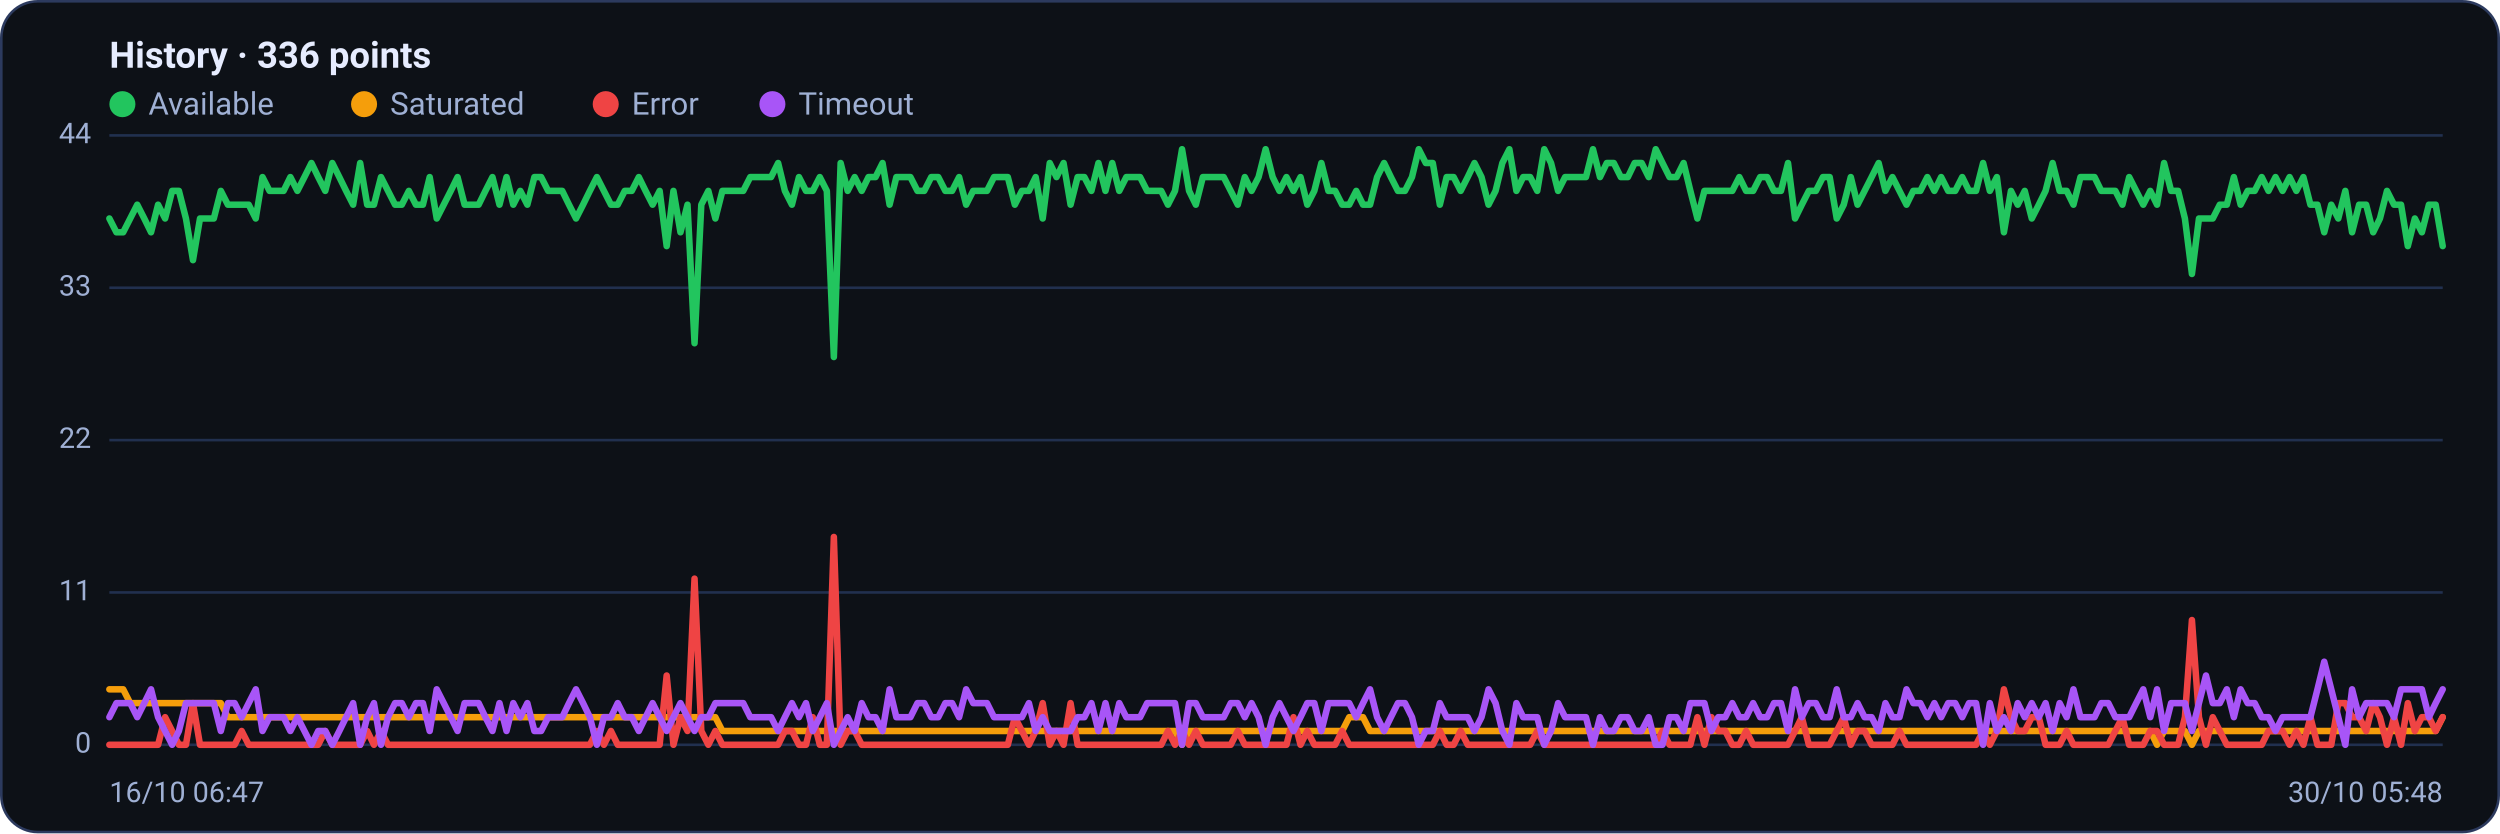
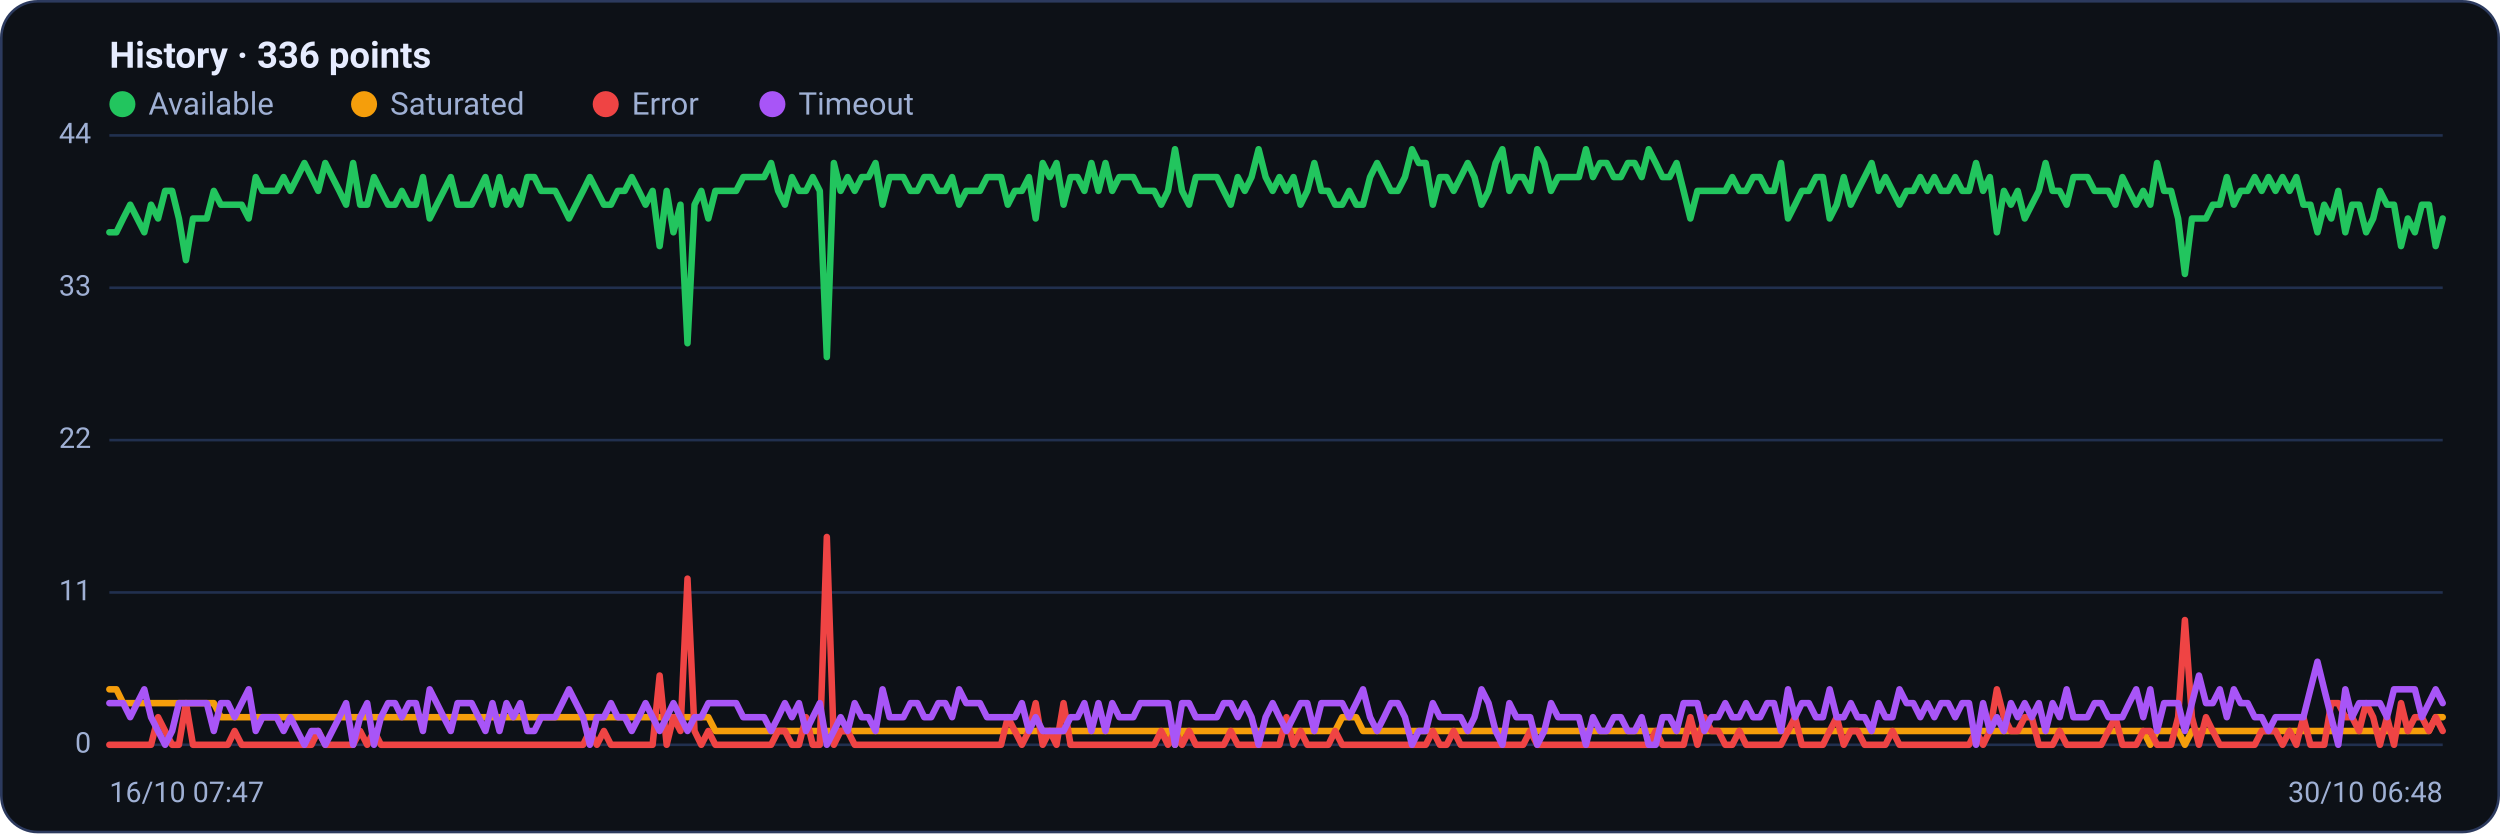
<svg xmlns="http://www.w3.org/2000/svg" viewBox="0 0 960 320" width="960" height="320" font-family="Segoe UI, system-ui, -apple-system, Roboto, Helvetica, Arial, sans-serif" role="img" aria-label="Availability history per region">
  <rect x="0.5" y="0.5" width="959" height="319" rx="14" fill="#0d1117" stroke="#2c3a5e" />
  <text x="42" y="26" font-size="14" font-weight="600" fill="#e6ecff">History · 336 points</text>
  <circle cx="47" cy="40" r="5" fill="#22c55e" />
  <text x="57" y="44" font-size="12" fill="#9fb0d4">Available</text>
  <circle cx="139.8" cy="40" r="5" fill="#f59e0b" />
  <text x="149.8" y="44" font-size="12" fill="#9fb0d4">Saturated</text>
  <circle cx="232.6" cy="40" r="5" fill="#ef4444" />
  <text x="242.6" y="44" font-size="12" fill="#9fb0d4">Error</text>
  <circle cx="296.6" cy="40" r="5" fill="#a855f7" />
  <text x="306.6" y="44" font-size="12" fill="#9fb0d4">Timeout</text>
  <line x1="42" y1="286.0" x2="938" y2="286.0" stroke="#21304f" stroke-width="1" />
  <text x="35" y="289.0" text-anchor="end" font-size="11" fill="#9fb0d4">0</text>
  <line x1="42" y1="227.5" x2="938" y2="227.5" stroke="#21304f" stroke-width="1" />
  <text x="35" y="230.5" text-anchor="end" font-size="11" fill="#9fb0d4">11</text>
  <line x1="42" y1="169.0" x2="938" y2="169.0" stroke="#21304f" stroke-width="1" />
  <text x="35" y="172.0" text-anchor="end" font-size="11" fill="#9fb0d4">22</text>
  <line x1="42" y1="110.5" x2="938" y2="110.5" stroke="#21304f" stroke-width="1" />
  <text x="35" y="113.5" text-anchor="end" font-size="11" fill="#9fb0d4">33</text>
  <line x1="42" y1="52.0" x2="938" y2="52.0" stroke="#21304f" stroke-width="1" />
  <text x="35" y="55.0" text-anchor="end" font-size="11" fill="#9fb0d4">44</text>
-   <polyline fill="none" stroke="#22c55e" stroke-width="2.5" stroke-linejoin="round" stroke-linecap="round" points="42.0,83.9 44.7,89.2 47.3,89.2 50.0,83.9 52.7,78.6 55.4,83.9 58.0,89.2 60.7,78.6 63.4,83.9 66.1,73.3 68.7,73.3 71.4,83.9 74.1,99.9 76.8,83.9 79.4,83.9 82.1,83.9 84.8,73.3 87.5,78.6 90.1,78.6 92.8,78.6 95.5,78.6 98.2,83.9 100.8,68.0 103.5,73.3 106.2,73.3 108.9,73.3 111.5,68.0 114.2,73.3 116.9,68.0 119.6,62.6 122.2,68.0 124.9,73.3 127.6,62.6 130.3,68.0 132.9,73.3 135.6,78.6 138.3,62.6 141.0,78.6 143.6,78.6 146.3,68.0 149.0,73.3 151.7,78.6 154.3,78.6 157.0,73.3 159.7,78.6 162.4,78.6 165.0,68.0 167.7,83.9 170.4,78.6 173.1,73.3 175.7,68.0 178.4,78.6 181.1,78.6 183.8,78.6 186.4,73.3 189.1,68.0 191.8,78.6 194.5,68.0 197.1,78.6 199.8,73.3 202.5,78.6 205.2,68.0 207.8,68.0 210.5,73.3 213.2,73.3 215.9,73.3 218.5,78.6 221.2,83.9 223.9,78.6 226.5,73.3 229.2,68.0 231.9,73.3 234.6,78.6 237.2,78.6 239.9,73.3 242.6,73.3 245.3,68.0 247.9,73.3 250.6,78.6 253.3,73.3 256.0,94.5 258.6,73.3 261.3,89.2 264.0,78.6 266.7,131.8 269.3,78.6 272.0,73.3 274.7,83.9 277.4,73.3 280.0,73.3 282.7,73.3 285.4,73.3 288.1,68.0 290.7,68.0 293.4,68.0 296.1,68.0 298.8,62.6 301.4,73.3 304.1,78.6 306.8,68.0 309.5,73.3 312.1,73.3 314.8,68.0 317.5,73.3 320.2,137.1 322.8,62.6 325.5,73.3 328.2,68.0 330.9,73.3 333.5,68.0 336.2,68.0 338.9,62.6 341.6,78.6 344.2,68.0 346.9,68.0 349.6,68.0 352.3,73.3 354.9,73.3 357.6,68.0 360.3,68.0 363.0,73.3 365.6,73.3 368.3,68.0 371.0,78.6 373.7,73.3 376.3,73.3 379.0,73.3 381.7,68.0 384.4,68.0 387.0,68.0 389.7,78.6 392.4,73.3 395.1,73.3 397.7,68.0 400.4,83.9 403.1,62.6 405.7,68.0 408.4,62.6 411.1,78.6 413.8,68.0 416.4,68.0 419.1,73.3 421.8,62.6 424.5,73.3 427.1,62.6 429.8,73.3 432.5,68.0 435.2,68.0 437.8,68.0 440.5,73.3 443.2,73.3 445.9,73.3 448.5,78.6 451.2,73.3 453.9,57.3 456.6,73.3 459.2,78.6 461.9,68.0 464.6,68.0 467.3,68.0 469.9,68.0 472.6,73.3 475.3,78.6 478.0,68.0 480.6,73.3 483.3,68.0 486.0,57.3 488.7,68.0 491.3,73.3 494.0,68.0 496.7,73.3 499.4,68.0 502.0,78.6 504.7,73.3 507.4,62.6 510.1,73.3 512.7,73.3 515.4,78.6 518.1,78.6 520.8,73.3 523.4,78.6 526.1,78.6 528.8,68.0 531.5,62.6 534.1,68.0 536.8,73.3 539.5,73.3 542.2,68.0 544.8,57.3 547.5,62.6 550.2,62.6 552.9,78.6 555.5,68.0 558.2,68.0 560.9,73.3 563.6,68.0 566.2,62.6 568.9,68.0 571.6,78.6 574.3,73.3 576.9,62.6 579.6,57.3 582.3,73.3 584.9,68.0 587.6,68.0 590.3,73.3 593.0,57.3 595.6,62.6 598.3,73.3 601.0,68.0 603.7,68.0 606.3,68.0 609.0,68.0 611.7,57.3 614.4,68.0 617.0,62.6 619.7,62.6 622.4,68.0 625.1,68.0 627.7,62.6 630.4,62.6 633.1,68.0 635.8,57.3 638.4,62.6 641.1,68.0 643.8,68.0 646.5,62.6 649.1,73.3 651.8,83.9 654.5,73.3 657.2,73.3 659.8,73.3 662.5,73.3 665.2,73.3 667.9,68.0 670.5,73.3 673.2,73.3 675.9,68.0 678.6,68.0 681.2,73.3 683.9,73.3 686.6,62.6 689.3,83.9 691.9,78.6 694.6,73.3 697.3,73.3 700.0,68.0 702.6,68.0 705.3,83.9 708.0,78.6 710.7,68.0 713.3,78.6 716.0,73.3 718.7,68.0 721.4,62.6 724.0,73.3 726.7,68.0 729.4,73.3 732.1,78.6 734.7,73.3 737.4,73.3 740.1,68.0 742.8,73.3 745.4,68.0 748.1,73.3 750.8,73.3 753.5,68.0 756.1,73.3 758.8,73.3 761.5,62.6 764.1,73.3 766.8,68.0 769.5,89.2 772.2,73.3 774.8,78.6 777.5,73.3 780.2,83.9 782.9,78.6 785.5,73.3 788.2,62.6 790.9,73.3 793.6,73.3 796.2,78.6 798.9,68.0 801.6,68.0 804.3,68.0 806.9,73.3 809.6,73.3 812.3,73.3 815.0,78.6 817.6,68.0 820.3,73.3 823.0,78.6 825.7,73.3 828.3,78.6 831.0,62.6 833.7,73.3 836.4,73.3 839.0,83.9 841.7,105.2 844.4,83.9 847.1,83.9 849.7,83.9 852.4,78.6 855.1,78.6 857.8,68.0 860.4,78.6 863.1,73.3 865.8,73.3 868.5,68.0 871.1,73.3 873.8,68.0 876.5,73.3 879.2,68.0 881.8,73.3 884.5,68.0 887.2,78.6 889.9,78.6 892.5,89.2 895.2,78.6 897.9,83.9 900.6,73.3 903.2,89.2 905.9,78.6 908.6,78.6 911.3,89.2 913.9,83.9 916.6,73.3 919.3,78.6 922.0,78.6 924.6,94.5 927.3,83.9 930.0,89.2 932.7,78.6 935.3,78.6 938.0,94.5" />
-   <polyline fill="none" stroke="#f59e0b" stroke-width="2.5" stroke-linejoin="round" stroke-linecap="round" points="42.0,264.7 44.7,264.7 47.3,264.7 50.0,270.0 52.7,270.0 55.4,270.0 58.0,270.0 60.7,270.0 63.4,270.0 66.1,270.0 68.7,270.0 71.4,270.0 74.1,270.0 76.8,270.0 79.4,270.0 82.1,270.0 84.8,270.0 87.5,275.4 90.1,275.4 92.8,275.4 95.5,275.4 98.2,275.4 100.8,275.4 103.5,275.4 106.2,275.4 108.9,275.4 111.5,275.4 114.2,275.4 116.9,275.4 119.6,275.4 122.2,275.4 124.9,275.4 127.6,275.4 130.3,275.4 132.9,275.4 135.6,275.4 138.3,275.4 141.0,275.4 143.6,275.4 146.3,275.4 149.0,275.4 151.7,275.4 154.3,275.4 157.0,275.4 159.7,275.4 162.4,275.4 165.0,275.4 167.7,275.4 170.4,275.4 173.1,275.4 175.7,275.4 178.4,275.4 181.1,275.4 183.8,275.4 186.4,275.4 189.1,275.4 191.8,275.4 194.5,275.4 197.1,275.4 199.8,275.4 202.5,275.4 205.2,275.4 207.8,275.4 210.5,275.4 213.2,275.4 215.9,275.4 218.5,275.4 221.2,275.4 223.9,275.4 226.5,275.4 229.2,275.4 231.9,275.4 234.6,275.4 237.2,275.4 239.9,275.4 242.6,275.4 245.3,275.4 247.9,275.4 250.6,275.4 253.3,275.4 256.0,275.4 258.6,275.4 261.3,275.4 264.0,275.4 266.7,275.4 269.3,275.4 272.0,275.4 274.7,275.4 277.4,280.7 280.0,280.7 282.7,280.7 285.4,280.7 288.1,280.7 290.7,280.7 293.4,280.7 296.1,280.7 298.8,280.7 301.4,280.7 304.1,280.7 306.8,280.7 309.5,280.7 312.1,280.7 314.8,280.7 317.5,280.7 320.2,280.7 322.8,280.7 325.5,280.7 328.2,280.7 330.9,280.7 333.5,280.7 336.2,280.7 338.9,280.7 341.6,280.7 344.2,280.7 346.9,280.7 349.6,280.7 352.3,280.7 354.9,280.7 357.6,280.7 360.3,280.7 363.0,280.7 365.6,280.7 368.3,280.7 371.0,280.7 373.7,280.7 376.3,280.7 379.0,280.7 381.7,280.7 384.4,280.7 387.0,280.7 389.7,280.7 392.4,280.7 395.1,280.7 397.7,280.7 400.4,280.7 403.1,280.7 405.7,280.7 408.4,280.7 411.1,280.7 413.8,280.7 416.4,280.7 419.1,280.7 421.8,280.7 424.5,280.7 427.1,280.7 429.8,280.7 432.5,280.7 435.2,280.7 437.8,280.7 440.5,280.7 443.2,280.7 445.9,280.7 448.5,280.7 451.2,280.7 453.9,286.0 456.6,280.7 459.2,280.7 461.9,280.7 464.6,280.7 467.3,280.7 469.9,280.7 472.6,280.7 475.3,280.7 478.0,280.7 480.6,280.7 483.3,280.7 486.0,280.7 488.7,280.7 491.3,280.7 494.0,280.7 496.7,280.7 499.4,280.7 502.0,280.7 504.7,280.7 507.4,280.7 510.1,280.7 512.7,280.7 515.4,280.7 518.1,275.4 520.8,275.4 523.4,275.4 526.1,280.7 528.8,280.7 531.5,280.7 534.1,280.7 536.8,280.7 539.5,280.7 542.2,280.7 544.8,280.7 547.5,280.7 550.2,280.7 552.9,280.7 555.5,280.7 558.2,280.7 560.9,280.7 563.6,280.7 566.2,280.7 568.9,280.7 571.6,280.7 574.3,280.7 576.9,280.7 579.6,280.7 582.3,280.7 584.9,280.7 587.6,280.7 590.3,280.7 593.0,280.7 595.6,280.7 598.3,280.7 601.0,280.7 603.7,280.7 606.3,280.7 609.0,280.7 611.7,280.7 614.4,280.7 617.0,280.7 619.7,280.7 622.4,280.7 625.1,280.7 627.7,280.7 630.4,280.7 633.1,280.7 635.8,280.7 638.4,280.7 641.1,280.7 643.8,280.7 646.5,280.7 649.1,280.7 651.8,280.7 654.5,280.7 657.2,280.7 659.8,280.7 662.5,280.7 665.2,280.7 667.9,280.7 670.5,280.7 673.2,280.7 675.9,280.7 678.6,280.7 681.2,280.7 683.9,280.7 686.6,280.7 689.3,280.7 691.9,280.7 694.6,280.7 697.3,280.7 700.0,280.7 702.6,280.7 705.3,280.7 708.0,280.7 710.7,280.7 713.3,280.7 716.0,280.7 718.7,280.7 721.4,280.7 724.0,280.7 726.7,280.7 729.4,280.7 732.1,280.7 734.7,280.7 737.4,280.7 740.1,280.7 742.8,280.7 745.4,280.7 748.1,280.7 750.8,280.7 753.5,280.7 756.1,280.7 758.8,280.7 761.5,280.7 764.1,280.7 766.8,280.7 769.5,280.7 772.2,280.7 774.8,280.7 777.5,280.7 780.2,280.7 782.9,280.7 785.5,280.7 788.2,280.7 790.9,280.7 793.6,280.7 796.2,280.7 798.9,280.7 801.6,280.7 804.3,280.7 806.9,280.7 809.6,280.7 812.3,280.7 815.0,280.7 817.6,280.7 820.3,280.7 823.0,280.7 825.7,280.7 828.3,286.0 831.0,280.7 833.7,280.7 836.4,280.7 839.0,280.7 841.7,286.0 844.4,280.7 847.1,280.7 849.7,280.7 852.4,280.7 855.1,280.7 857.8,280.7 860.4,280.7 863.1,280.7 865.8,280.7 868.5,280.7 871.1,280.7 873.8,280.7 876.5,280.7 879.2,280.7 881.8,280.7 884.5,280.7 887.2,280.7 889.9,280.7 892.5,280.7 895.2,280.7 897.9,280.7 900.6,280.7 903.2,280.7 905.9,280.7 908.6,280.7 911.3,280.7 913.9,280.7 916.6,280.7 919.3,280.7 922.0,280.7 924.6,280.7 927.3,280.7 930.0,280.7 932.7,280.7 935.3,280.7 938.0,275.4" />
-   <polyline fill="none" stroke="#ef4444" stroke-width="2.5" stroke-linejoin="round" stroke-linecap="round" points="42.0,286.0 44.7,286.0 47.3,286.0 50.0,286.0 52.7,286.0 55.4,286.0 58.0,286.0 60.7,286.0 63.4,275.4 66.1,280.7 68.7,286.0 71.4,286.0 74.1,270.0 76.8,286.0 79.4,286.0 82.1,286.0 84.8,286.0 87.5,286.0 90.1,286.0 92.8,280.7 95.5,286.0 98.2,286.0 100.8,286.0 103.5,286.0 106.2,286.0 108.9,286.0 111.5,286.0 114.2,286.0 116.9,286.0 119.6,286.0 122.2,286.0 124.9,280.7 127.6,286.0 130.3,286.0 132.9,286.0 135.6,286.0 138.3,286.0 141.0,280.7 143.6,286.0 146.3,280.7 149.0,286.0 151.7,286.0 154.3,286.0 157.0,286.0 159.7,286.0 162.4,286.0 165.0,286.0 167.7,286.0 170.4,286.0 173.1,286.0 175.7,286.0 178.4,286.0 181.1,286.0 183.8,286.0 186.4,286.0 189.1,286.0 191.8,286.0 194.5,286.0 197.1,286.0 199.8,286.0 202.5,286.0 205.2,286.0 207.8,286.0 210.5,286.0 213.2,286.0 215.9,286.0 218.5,286.0 221.2,286.0 223.9,286.0 226.5,286.0 229.2,280.7 231.9,286.0 234.6,280.7 237.2,286.0 239.9,286.0 242.6,286.0 245.3,286.0 247.9,286.0 250.6,286.0 253.3,286.0 256.0,259.4 258.6,286.0 261.3,275.4 264.0,280.7 266.7,222.2 269.3,280.7 272.0,286.0 274.7,280.7 277.4,286.0 280.0,286.0 282.7,286.0 285.4,286.0 288.1,286.0 290.7,286.0 293.4,286.0 296.1,286.0 298.8,286.0 301.4,280.7 304.1,280.7 306.8,286.0 309.5,286.0 312.1,275.4 314.8,286.0 317.5,286.0 320.2,206.2 322.8,286.0 325.5,280.7 328.2,280.7 330.9,286.0 333.5,286.0 336.2,286.0 338.9,286.0 341.6,286.0 344.2,286.0 346.9,286.0 349.6,286.0 352.3,286.0 354.9,286.0 357.6,286.0 360.3,286.0 363.0,286.0 365.6,286.0 368.3,286.0 371.0,286.0 373.7,286.0 376.3,286.0 379.0,286.0 381.7,286.0 384.4,286.0 387.0,286.0 389.7,275.4 392.4,280.7 395.1,286.0 397.7,280.7 400.4,270.0 403.1,286.0 405.7,280.7 408.4,286.0 411.1,270.0 413.8,286.0 416.4,286.0 419.1,286.0 421.8,286.0 424.5,286.0 427.1,286.0 429.8,286.0 432.5,286.0 435.2,286.0 437.8,286.0 440.5,286.0 443.2,286.0 445.9,286.0 448.5,280.7 451.2,286.0 453.9,280.7 456.6,286.0 459.2,280.7 461.9,286.0 464.6,286.0 467.3,286.0 469.9,286.0 472.6,286.0 475.3,280.7 478.0,286.0 480.6,286.0 483.3,286.0 486.0,286.0 488.7,286.0 491.3,286.0 494.0,286.0 496.7,275.4 499.4,286.0 502.0,280.7 504.7,286.0 507.4,286.0 510.1,286.0 512.7,286.0 515.4,280.7 518.1,286.0 520.8,286.0 523.4,286.0 526.1,286.0 528.8,286.0 531.5,286.0 534.1,286.0 536.8,286.0 539.5,286.0 542.2,286.0 544.8,286.0 547.5,286.0 550.2,286.0 552.9,280.7 555.5,286.0 558.2,286.0 560.9,280.7 563.6,286.0 566.2,286.0 568.9,286.0 571.6,286.0 574.3,286.0 576.9,286.0 579.6,286.0 582.3,286.0 584.9,286.0 587.6,286.0 590.3,280.7 593.0,286.0 595.6,286.0 598.3,286.0 601.0,286.0 603.7,286.0 606.3,286.0 609.0,286.0 611.7,286.0 614.4,286.0 617.0,286.0 619.7,286.0 622.4,286.0 625.1,286.0 627.7,286.0 630.4,286.0 633.1,286.0 635.8,286.0 638.4,280.7 641.1,286.0 643.8,286.0 646.5,286.0 649.1,286.0 651.8,275.4 654.5,286.0 657.2,275.4 659.8,280.7 662.5,280.7 665.2,286.0 667.9,286.0 670.5,280.7 673.2,286.0 675.9,286.0 678.6,286.0 681.2,286.0 683.9,286.0 686.6,286.0 689.3,280.7 691.9,275.4 694.6,286.0 697.3,286.0 700.0,286.0 702.6,286.0 705.3,280.7 708.0,275.4 710.7,286.0 713.3,280.7 716.0,280.7 718.7,286.0 721.4,286.0 724.0,286.0 726.7,286.0 729.4,280.7 732.1,286.0 734.7,286.0 737.4,286.0 740.1,286.0 742.8,286.0 745.4,286.0 748.1,286.0 750.8,286.0 753.5,286.0 756.1,286.0 758.8,286.0 761.5,280.7 764.1,286.0 766.8,280.7 769.5,264.7 772.2,275.4 774.8,280.7 777.5,280.7 780.2,275.4 782.9,275.4 785.5,286.0 788.2,286.0 790.9,286.0 793.6,280.7 796.2,286.0 798.9,286.0 801.6,286.0 804.3,286.0 806.9,286.0 809.6,286.0 812.3,280.7 815.0,275.4 817.6,286.0 820.3,286.0 823.0,286.0 825.7,280.7 828.3,280.7 831.0,286.0 833.7,286.0 836.4,286.0 839.0,275.4 841.7,238.1 844.4,275.4 847.1,286.0 849.7,275.4 852.4,280.7 855.1,286.0 857.8,286.0 860.4,286.0 863.1,286.0 865.8,286.0 868.5,286.0 871.1,280.7 873.8,280.7 876.5,280.7 879.2,286.0 881.8,280.7 884.5,286.0 887.2,275.4 889.9,286.0 892.5,286.0 895.2,286.0 897.9,270.0 900.6,270.0 903.2,275.4 905.9,275.4 908.6,280.7 911.3,270.0 913.9,275.4 916.6,286.0 919.3,275.4 922.0,286.0 924.6,270.0 927.3,280.7 930.0,275.4 932.7,275.4 935.3,280.7 938.0,275.4" />
-   <polyline fill="none" stroke="#a855f7" stroke-width="2.5" stroke-linejoin="round" stroke-linecap="round" points="42.0,275.4 44.7,270.0 47.3,270.0 50.0,270.0 52.7,275.4 55.4,270.0 58.0,264.7 60.7,275.4 63.4,280.7 66.1,286.0 68.7,280.7 71.4,270.0 74.1,270.0 76.8,270.0 79.4,270.0 82.1,270.0 84.8,280.7 87.5,270.0 90.1,270.0 92.8,275.4 95.5,270.0 98.2,264.7 100.8,280.7 103.5,275.4 106.2,275.4 108.9,275.4 111.5,280.7 114.2,275.4 116.9,280.7 119.6,286.0 122.2,280.7 124.9,280.7 127.6,286.0 130.3,280.7 132.9,275.4 135.6,270.0 138.3,286.0 141.0,275.4 143.6,270.0 146.3,286.0 149.0,275.4 151.7,270.0 154.3,270.0 157.0,275.4 159.7,270.0 162.4,270.0 165.0,280.7 167.7,264.7 170.4,270.0 173.1,275.4 175.7,280.7 178.4,270.0 181.1,270.0 183.8,270.0 186.4,275.4 189.1,280.7 191.8,270.0 194.5,280.7 197.1,270.0 199.8,275.4 202.5,270.0 205.2,280.7 207.8,280.7 210.5,275.4 213.2,275.4 215.9,275.4 218.5,270.0 221.2,264.7 223.9,270.0 226.5,275.4 229.2,286.0 231.9,275.4 234.6,275.4 237.2,270.0 239.9,275.4 242.6,275.4 245.3,280.7 247.9,275.4 250.6,270.0 253.3,275.4 256.0,280.7 258.6,275.4 261.3,270.0 264.0,275.4 266.7,280.7 269.3,275.4 272.0,275.4 274.7,270.0 277.4,270.0 280.0,270.0 282.7,270.0 285.4,270.0 288.1,275.4 290.7,275.4 293.4,275.4 296.1,275.4 298.8,280.7 301.4,275.4 304.1,270.0 306.8,275.4 309.5,270.0 312.1,280.7 314.8,275.4 317.5,270.0 320.2,286.0 322.8,280.7 325.5,275.4 328.2,280.7 330.9,270.0 333.5,275.4 336.2,275.4 338.9,280.7 341.6,264.7 344.2,275.4 346.9,275.4 349.6,275.4 352.3,270.0 354.9,270.0 357.6,275.4 360.3,275.4 363.0,270.0 365.6,270.0 368.3,275.4 371.0,264.7 373.7,270.0 376.3,270.0 379.0,270.0 381.7,275.4 384.4,275.4 387.0,275.4 389.7,275.4 392.4,275.4 395.1,270.0 397.7,280.7 400.4,275.4 403.1,280.7 405.7,280.7 408.4,280.7 411.1,280.7 413.8,275.4 416.4,275.4 419.1,270.0 421.8,280.7 424.5,270.0 427.1,280.7 429.8,270.0 432.5,275.4 435.2,275.4 437.8,275.4 440.5,270.0 443.2,270.0 445.9,270.0 448.5,270.0 451.2,270.0 453.9,286.0 456.6,270.0 459.2,270.0 461.9,275.4 464.6,275.4 467.3,275.4 469.9,275.4 472.6,270.0 475.3,270.0 478.0,275.4 480.6,270.0 483.3,275.4 486.0,286.0 488.7,275.4 491.3,270.0 494.0,275.4 496.7,280.7 499.4,275.4 502.0,270.0 504.7,270.0 507.4,280.7 510.1,270.0 512.7,270.0 515.4,270.0 518.1,270.0 520.8,275.4 523.4,270.0 526.1,264.7 528.8,275.4 531.5,280.7 534.1,275.4 536.8,270.0 539.5,270.0 542.2,275.4 544.8,286.0 547.5,280.7 550.2,280.7 552.9,270.0 555.5,275.4 558.2,275.4 560.9,275.4 563.6,275.4 566.2,280.7 568.9,275.4 571.6,264.7 574.3,270.0 576.9,280.7 579.6,286.0 582.3,270.0 584.9,275.4 587.6,275.4 590.3,275.4 593.0,286.0 595.6,280.7 598.3,270.0 601.0,275.4 603.7,275.4 606.3,275.4 609.0,275.4 611.7,286.0 614.4,275.4 617.0,280.7 619.7,280.7 622.4,275.4 625.1,275.4 627.7,280.7 630.4,280.7 633.1,275.4 635.8,286.0 638.4,286.0 641.1,275.4 643.8,275.4 646.5,280.7 649.1,270.0 651.8,270.0 654.5,270.0 657.2,280.7 659.8,275.4 662.5,275.4 665.2,270.0 667.9,275.4 670.5,275.4 673.2,270.0 675.9,275.4 678.6,275.4 681.2,270.0 683.9,270.0 686.6,280.7 689.3,264.7 691.9,275.4 694.6,270.0 697.3,270.0 700.0,275.4 702.6,275.4 705.3,264.7 708.0,275.4 710.7,275.4 713.3,270.0 716.0,275.4 718.7,275.4 721.4,280.7 724.0,270.0 726.7,275.4 729.4,275.4 732.1,264.7 734.7,270.0 737.4,270.0 740.1,275.4 742.8,270.0 745.4,275.4 748.1,270.0 750.8,270.0 753.5,275.4 756.1,270.0 758.8,270.0 761.5,286.0 764.1,270.0 766.8,280.7 769.5,275.4 772.2,280.7 774.8,270.0 777.5,275.4 780.2,270.0 782.9,275.4 785.5,270.0 788.2,280.7 790.9,270.0 793.6,275.4 796.2,264.7 798.9,275.4 801.6,275.4 804.3,275.4 806.9,270.0 809.6,270.0 812.3,275.4 815.0,275.4 817.6,275.4 820.3,270.0 823.0,264.7 825.7,275.4 828.3,264.7 831.0,280.7 833.7,270.0 836.4,270.0 839.0,270.0 841.7,280.7 844.4,270.0 847.1,259.4 849.7,270.0 852.4,270.0 855.1,264.7 857.8,275.4 860.4,264.7 863.1,270.0 865.8,270.0 868.5,275.4 871.1,275.4 873.8,280.7 876.5,275.4 879.2,275.4 881.8,275.4 884.5,275.4 887.2,275.4 889.9,264.7 892.5,254.1 895.2,264.7 897.9,275.4 900.6,286.0 903.2,264.7 905.9,275.4 908.6,270.0 911.3,270.0 913.9,270.0 916.6,270.0 919.3,275.4 922.0,264.7 924.6,264.7 927.3,264.7 930.0,264.7 932.7,275.4 935.3,270.0 938.0,264.7" />
-   <text x="42" y="308" font-size="11" fill="#9fb0d4">16/10 06:47</text>
-   <text x="938" y="308" text-anchor="end" font-size="11" fill="#9fb0d4">30/10 05:48</text>
+   <polyline fill="none" stroke="#22c55e" stroke-width="2.5" stroke-linejoin="round" stroke-linecap="round" points="42.0,89.2 44.7,89.2 47.3,83.9 50.0,78.6 52.7,83.9 55.4,89.2 58.0,78.6 60.7,83.9 63.4,73.3 66.1,73.3 68.7,83.9 71.4,99.9 74.1,83.9 76.8,83.9 79.4,83.9 82.1,73.3 84.8,78.6 87.5,78.6 90.1,78.6 92.8,78.6 95.5,83.9 98.2,68.0 100.8,73.3 103.5,73.3 106.2,73.3 108.9,68.0 111.5,73.3 114.2,68.0 116.9,62.6 119.6,68.0 122.2,73.3 124.9,62.6 127.6,68.0 130.3,73.3 132.9,78.6 135.6,62.6 138.3,78.6 141.0,78.6 143.6,68.0 146.3,73.3 149.0,78.6 151.7,78.6 154.3,73.3 157.0,78.6 159.7,78.6 162.4,68.0 165.0,83.9 167.7,78.6 170.4,73.3 173.1,68.0 175.7,78.6 178.4,78.6 181.1,78.6 183.8,73.3 186.4,68.0 189.1,78.6 191.8,68.0 194.5,78.6 197.1,73.3 199.8,78.6 202.5,68.0 205.2,68.0 207.8,73.3 210.5,73.3 213.2,73.3 215.9,78.6 218.5,83.9 221.2,78.6 223.9,73.3 226.5,68.0 229.2,73.3 231.9,78.6 234.6,78.6 237.2,73.3 239.9,73.3 242.6,68.0 245.3,73.3 247.9,78.6 250.6,73.3 253.3,94.5 256.0,73.3 258.6,89.2 261.3,78.6 264.0,131.8 266.7,78.6 269.3,73.3 272.0,83.9 274.7,73.3 277.4,73.3 280.0,73.3 282.7,73.3 285.4,68.0 288.1,68.0 290.7,68.0 293.4,68.0 296.1,62.6 298.8,73.3 301.4,78.6 304.1,68.0 306.8,73.3 309.5,73.3 312.1,68.0 314.8,73.3 317.5,137.1 320.2,62.6 322.8,73.3 325.5,68.0 328.2,73.3 330.9,68.0 333.5,68.0 336.2,62.6 338.9,78.6 341.6,68.0 344.2,68.0 346.9,68.0 349.6,73.3 352.3,73.3 354.9,68.0 357.6,68.0 360.3,73.3 363.0,73.3 365.6,68.0 368.3,78.6 371.0,73.3 373.7,73.3 376.3,73.3 379.0,68.0 381.7,68.0 384.4,68.0 387.0,78.6 389.7,73.3 392.4,73.3 395.1,68.0 397.7,83.9 400.4,62.6 403.1,68.0 405.7,62.6 408.4,78.6 411.1,68.0 413.8,68.0 416.4,73.3 419.1,62.6 421.8,73.3 424.5,62.6 427.1,73.3 429.8,68.0 432.5,68.0 435.2,68.0 437.8,73.3 440.5,73.3 443.2,73.3 445.9,78.6 448.5,73.3 451.2,57.3 453.9,73.3 456.6,78.6 459.2,68.0 461.9,68.0 464.6,68.0 467.3,68.0 469.9,73.3 472.6,78.6 475.3,68.0 478.0,73.3 480.6,68.0 483.3,57.3 486.0,68.0 488.7,73.3 491.3,68.0 494.0,73.3 496.7,68.0 499.4,78.6 502.0,73.3 504.7,62.6 507.4,73.3 510.1,73.3 512.7,78.6 515.4,78.6 518.1,73.3 520.8,78.6 523.4,78.6 526.1,68.0 528.8,62.6 531.5,68.0 534.1,73.3 536.8,73.3 539.5,68.0 542.2,57.3 544.8,62.6 547.5,62.6 550.2,78.6 552.9,68.0 555.5,68.0 558.2,73.3 560.9,68.0 563.6,62.6 566.2,68.0 568.9,78.6 571.6,73.3 574.3,62.6 576.9,57.3 579.6,73.3 582.3,68.0 584.9,68.0 587.6,73.3 590.3,57.3 593.0,62.6 595.6,73.3 598.3,68.0 601.0,68.0 603.7,68.0 606.3,68.0 609.0,57.3 611.7,68.0 614.4,62.6 617.0,62.6 619.7,68.0 622.4,68.0 625.1,62.6 627.7,62.6 630.4,68.0 633.1,57.3 635.8,62.6 638.4,68.0 641.1,68.0 643.8,62.6 646.5,73.3 649.1,83.9 651.8,73.3 654.5,73.3 657.2,73.3 659.8,73.3 662.5,73.3 665.2,68.0 667.9,73.3 670.5,73.3 673.2,68.0 675.9,68.0 678.6,73.3 681.2,73.3 683.9,62.6 686.6,83.9 689.3,78.6 691.9,73.3 694.6,73.3 697.3,68.0 700.0,68.0 702.6,83.9 705.3,78.6 708.0,68.0 710.7,78.6 713.3,73.3 716.0,68.0 718.7,62.6 721.4,73.3 724.0,68.0 726.7,73.3 729.4,78.6 732.1,73.3 734.7,73.3 737.4,68.0 740.1,73.3 742.8,68.0 745.4,73.3 748.1,73.3 750.8,68.0 753.5,73.3 756.1,73.3 758.8,62.6 761.5,73.3 764.1,68.0 766.8,89.2 769.5,73.3 772.2,78.6 774.8,73.3 777.5,83.9 780.2,78.6 782.9,73.3 785.5,62.6 788.2,73.3 790.9,73.3 793.6,78.6 796.2,68.0 798.9,68.0 801.6,68.0 804.3,73.3 806.9,73.3 809.6,73.3 812.3,78.6 815.0,68.0 817.6,73.3 820.3,78.6 823.0,73.3 825.7,78.6 828.3,62.6 831.0,73.3 833.7,73.3 836.4,83.9 839.0,105.2 841.7,83.9 844.4,83.9 847.1,83.9 849.7,78.6 852.4,78.6 855.1,68.0 857.8,78.6 860.4,73.3 863.1,73.3 865.8,68.0 868.5,73.3 871.1,68.0 873.8,73.3 876.5,68.0 879.2,73.3 881.8,68.0 884.5,78.6 887.2,78.6 889.9,89.2 892.5,78.6 895.2,83.9 897.9,73.3 900.6,89.2 903.2,78.6 905.9,78.6 908.6,89.2 911.3,83.9 913.9,73.3 916.6,78.6 919.3,78.6 922.0,94.5 924.6,83.9 927.3,89.2 930.0,78.6 932.7,78.6 935.3,94.5 938.0,83.9" />
+   <polyline fill="none" stroke="#f59e0b" stroke-width="2.5" stroke-linejoin="round" stroke-linecap="round" points="42.0,264.7 44.7,264.7 47.3,270.0 50.0,270.0 52.7,270.0 55.4,270.0 58.0,270.0 60.7,270.0 63.4,270.0 66.1,270.0 68.7,270.0 71.4,270.0 74.1,270.0 76.8,270.0 79.4,270.0 82.1,270.0 84.8,275.4 87.5,275.4 90.1,275.4 92.8,275.4 95.5,275.4 98.2,275.4 100.8,275.4 103.5,275.4 106.2,275.4 108.9,275.4 111.5,275.4 114.2,275.4 116.9,275.4 119.6,275.4 122.2,275.4 124.9,275.4 127.6,275.4 130.3,275.4 132.9,275.4 135.6,275.4 138.3,275.4 141.0,275.4 143.6,275.4 146.3,275.4 149.0,275.4 151.7,275.4 154.3,275.4 157.0,275.4 159.7,275.4 162.4,275.4 165.0,275.4 167.7,275.4 170.4,275.4 173.1,275.4 175.7,275.4 178.4,275.4 181.1,275.4 183.8,275.4 186.4,275.4 189.1,275.4 191.8,275.4 194.5,275.4 197.1,275.4 199.8,275.4 202.5,275.4 205.2,275.4 207.8,275.4 210.5,275.4 213.2,275.4 215.9,275.4 218.5,275.4 221.2,275.4 223.9,275.4 226.5,275.4 229.2,275.4 231.9,275.4 234.6,275.4 237.2,275.4 239.9,275.4 242.6,275.4 245.3,275.4 247.9,275.4 250.6,275.4 253.3,275.4 256.0,275.4 258.6,275.4 261.3,275.4 264.0,275.4 266.7,275.4 269.3,275.4 272.0,275.4 274.7,280.7 277.4,280.7 280.0,280.7 282.7,280.7 285.4,280.7 288.1,280.7 290.7,280.7 293.4,280.7 296.1,280.7 298.8,280.7 301.4,280.7 304.1,280.7 306.8,280.7 309.5,280.7 312.1,280.7 314.8,280.7 317.5,280.7 320.2,280.7 322.8,280.7 325.5,280.7 328.2,280.7 330.9,280.7 333.5,280.7 336.2,280.7 338.9,280.7 341.6,280.7 344.2,280.7 346.9,280.7 349.6,280.7 352.3,280.7 354.9,280.7 357.6,280.7 360.3,280.7 363.0,280.7 365.6,280.7 368.3,280.7 371.0,280.7 373.7,280.7 376.3,280.7 379.0,280.7 381.7,280.7 384.4,280.7 387.0,280.7 389.7,280.7 392.4,280.7 395.1,280.7 397.7,280.7 400.4,280.7 403.1,280.7 405.7,280.7 408.4,280.7 411.1,280.7 413.8,280.7 416.4,280.7 419.1,280.7 421.8,280.7 424.5,280.7 427.1,280.7 429.8,280.7 432.5,280.7 435.2,280.7 437.8,280.7 440.5,280.7 443.2,280.7 445.9,280.7 448.5,280.7 451.2,286.0 453.9,280.7 456.6,280.7 459.2,280.7 461.9,280.7 464.6,280.7 467.3,280.7 469.9,280.7 472.6,280.7 475.3,280.7 478.0,280.7 480.6,280.7 483.3,280.7 486.0,280.7 488.7,280.7 491.3,280.7 494.0,280.7 496.7,280.7 499.4,280.7 502.0,280.7 504.7,280.7 507.4,280.7 510.1,280.7 512.7,280.7 515.4,275.4 518.1,275.4 520.8,275.4 523.4,280.7 526.1,280.7 528.8,280.7 531.5,280.7 534.1,280.7 536.8,280.7 539.5,280.7 542.2,280.7 544.8,280.7 547.5,280.7 550.2,280.7 552.9,280.7 555.5,280.7 558.2,280.7 560.9,280.7 563.6,280.7 566.2,280.7 568.9,280.7 571.6,280.7 574.3,280.7 576.9,280.7 579.6,280.7 582.3,280.7 584.9,280.7 587.6,280.7 590.3,280.7 593.0,280.7 595.6,280.7 598.3,280.7 601.0,280.7 603.7,280.7 606.3,280.7 609.0,280.7 611.7,280.7 614.4,280.7 617.0,280.7 619.7,280.7 622.4,280.7 625.1,280.7 627.7,280.7 630.4,280.7 633.1,280.7 635.8,280.7 638.4,280.7 641.1,280.7 643.8,280.7 646.5,280.7 649.1,280.7 651.8,280.7 654.5,280.7 657.2,280.7 659.8,280.7 662.5,280.7 665.2,280.7 667.9,280.7 670.5,280.7 673.2,280.7 675.9,280.7 678.6,280.7 681.2,280.7 683.9,280.7 686.6,280.7 689.3,280.7 691.9,280.7 694.6,280.7 697.3,280.7 700.0,280.7 702.6,280.7 705.3,280.7 708.0,280.7 710.7,280.7 713.3,280.7 716.0,280.7 718.7,280.7 721.4,280.7 724.0,280.7 726.7,280.7 729.4,280.7 732.1,280.7 734.7,280.7 737.4,280.7 740.1,280.7 742.8,280.7 745.4,280.7 748.1,280.7 750.8,280.7 753.5,280.7 756.1,280.7 758.8,280.7 761.5,280.7 764.1,280.7 766.8,280.7 769.5,280.7 772.2,280.7 774.8,280.7 777.5,280.7 780.2,280.7 782.9,280.7 785.5,280.7 788.2,280.7 790.9,280.7 793.6,280.7 796.2,280.7 798.9,280.7 801.6,280.7 804.3,280.7 806.9,280.7 809.6,280.7 812.3,280.7 815.0,280.7 817.6,280.7 820.3,280.7 823.0,280.7 825.7,286.0 828.3,280.7 831.0,280.7 833.7,280.7 836.4,280.7 839.0,286.0 841.7,280.7 844.4,280.7 847.1,280.7 849.7,280.7 852.4,280.7 855.1,280.7 857.8,280.7 860.4,280.7 863.1,280.7 865.8,280.7 868.5,280.7 871.1,280.7 873.8,280.7 876.5,280.7 879.2,280.7 881.8,280.7 884.5,280.7 887.2,280.7 889.9,280.7 892.5,280.7 895.2,280.7 897.9,280.7 900.6,280.7 903.2,280.7 905.9,280.7 908.6,280.7 911.3,280.7 913.9,280.7 916.6,280.7 919.3,280.7 922.0,280.7 924.6,280.7 927.3,280.7 930.0,280.7 932.7,280.7 935.3,275.4 938.0,275.4" />
+   <polyline fill="none" stroke="#ef4444" stroke-width="2.5" stroke-linejoin="round" stroke-linecap="round" points="42.0,286.0 44.7,286.0 47.3,286.0 50.0,286.0 52.7,286.0 55.4,286.0 58.0,286.0 60.7,275.4 63.4,280.7 66.1,286.0 68.7,286.0 71.4,270.0 74.1,286.0 76.8,286.0 79.4,286.0 82.1,286.0 84.8,286.0 87.5,286.0 90.1,280.7 92.8,286.0 95.5,286.0 98.2,286.0 100.8,286.0 103.5,286.0 106.2,286.0 108.9,286.0 111.5,286.0 114.2,286.0 116.9,286.0 119.6,286.0 122.2,280.7 124.9,286.0 127.6,286.0 130.3,286.0 132.9,286.0 135.6,286.0 138.3,280.7 141.0,286.0 143.6,280.7 146.3,286.0 149.0,286.0 151.7,286.0 154.3,286.0 157.0,286.0 159.7,286.0 162.4,286.0 165.0,286.0 167.7,286.0 170.4,286.0 173.1,286.0 175.7,286.0 178.4,286.0 181.1,286.0 183.8,286.0 186.4,286.0 189.1,286.0 191.8,286.0 194.5,286.0 197.1,286.0 199.8,286.0 202.5,286.0 205.2,286.0 207.8,286.0 210.5,286.0 213.2,286.0 215.9,286.0 218.5,286.0 221.2,286.0 223.9,286.0 226.5,280.7 229.2,286.0 231.9,280.7 234.6,286.0 237.2,286.0 239.9,286.0 242.6,286.0 245.3,286.0 247.9,286.0 250.6,286.0 253.3,259.4 256.0,286.0 258.6,275.4 261.3,280.7 264.0,222.2 266.7,280.7 269.3,286.0 272.0,280.7 274.7,286.0 277.4,286.0 280.0,286.0 282.7,286.0 285.4,286.0 288.1,286.0 290.7,286.0 293.4,286.0 296.1,286.0 298.8,280.7 301.4,280.7 304.1,286.0 306.8,286.0 309.5,275.4 312.1,286.0 314.8,286.0 317.5,206.2 320.2,286.0 322.8,280.7 325.5,280.7 328.2,286.0 330.9,286.0 333.5,286.0 336.2,286.0 338.9,286.0 341.6,286.0 344.2,286.0 346.9,286.0 349.6,286.0 352.3,286.0 354.9,286.0 357.6,286.0 360.3,286.0 363.0,286.0 365.6,286.0 368.3,286.0 371.0,286.0 373.7,286.0 376.3,286.0 379.0,286.0 381.7,286.0 384.4,286.0 387.0,275.4 389.7,280.7 392.4,286.0 395.1,280.7 397.7,270.0 400.4,286.0 403.1,280.7 405.7,286.0 408.4,270.0 411.1,286.0 413.8,286.0 416.4,286.0 419.1,286.0 421.8,286.0 424.5,286.0 427.1,286.0 429.8,286.0 432.5,286.0 435.2,286.0 437.8,286.0 440.5,286.0 443.2,286.0 445.9,280.7 448.5,286.0 451.2,280.7 453.9,286.0 456.6,280.7 459.2,286.0 461.9,286.0 464.6,286.0 467.3,286.0 469.9,286.0 472.6,280.7 475.3,286.0 478.0,286.0 480.6,286.0 483.3,286.0 486.0,286.0 488.7,286.0 491.3,286.0 494.0,275.4 496.7,286.0 499.4,280.7 502.0,286.0 504.7,286.0 507.4,286.0 510.1,286.0 512.7,280.7 515.4,286.0 518.1,286.0 520.8,286.0 523.4,286.0 526.1,286.0 528.8,286.0 531.5,286.0 534.1,286.0 536.8,286.0 539.5,286.0 542.2,286.0 544.8,286.0 547.5,286.0 550.2,280.7 552.9,286.0 555.5,286.0 558.2,280.7 560.9,286.0 563.6,286.0 566.2,286.0 568.9,286.0 571.6,286.0 574.3,286.0 576.9,286.0 579.6,286.0 582.3,286.0 584.9,286.0 587.6,280.7 590.3,286.0 593.0,286.0 595.6,286.0 598.3,286.0 601.0,286.0 603.7,286.0 606.3,286.0 609.0,286.0 611.7,286.0 614.4,286.0 617.0,286.0 619.7,286.0 622.4,286.0 625.1,286.0 627.7,286.0 630.4,286.0 633.1,286.0 635.8,280.7 638.4,286.0 641.1,286.0 643.8,286.0 646.5,286.0 649.1,275.4 651.8,286.0 654.5,275.4 657.2,280.7 659.8,280.7 662.5,286.0 665.2,286.0 667.9,280.7 670.5,286.0 673.2,286.0 675.9,286.0 678.6,286.0 681.2,286.0 683.9,286.0 686.6,280.7 689.3,275.4 691.9,286.0 694.6,286.0 697.3,286.0 700.0,286.0 702.6,280.7 705.3,275.4 708.0,286.0 710.7,280.7 713.3,280.7 716.0,286.0 718.7,286.0 721.4,286.0 724.0,286.0 726.7,280.7 729.4,286.0 732.1,286.0 734.7,286.0 737.4,286.0 740.1,286.0 742.8,286.0 745.4,286.0 748.1,286.0 750.8,286.0 753.5,286.0 756.1,286.0 758.8,280.7 761.5,286.0 764.1,280.7 766.8,264.7 769.5,275.4 772.2,280.7 774.8,280.7 777.5,275.4 780.2,275.4 782.9,286.0 785.5,286.0 788.2,286.0 790.9,280.7 793.6,286.0 796.2,286.0 798.9,286.0 801.6,286.0 804.3,286.0 806.9,286.0 809.6,280.7 812.3,275.4 815.0,286.0 817.6,286.0 820.3,286.0 823.0,280.7 825.7,280.7 828.3,286.0 831.0,286.0 833.7,286.0 836.4,275.4 839.0,238.1 841.7,275.4 844.4,286.0 847.1,275.4 849.7,280.7 852.4,286.0 855.1,286.0 857.8,286.0 860.4,286.0 863.1,286.0 865.8,286.0 868.5,280.7 871.1,280.7 873.8,280.7 876.5,286.0 879.2,280.7 881.8,286.0 884.5,275.4 887.2,286.0 889.9,286.0 892.5,286.0 895.2,270.0 897.9,270.0 900.6,275.4 903.2,275.4 905.9,280.7 908.6,270.0 911.3,275.4 913.9,286.0 916.6,275.4 919.3,286.0 922.0,270.0 924.6,280.7 927.3,275.4 930.0,275.4 932.7,280.7 935.3,275.4 938.0,280.7" />
+   <polyline fill="none" stroke="#a855f7" stroke-width="2.5" stroke-linejoin="round" stroke-linecap="round" points="42.0,270.0 44.7,270.0 47.3,270.0 50.0,275.4 52.7,270.0 55.4,264.7 58.0,275.4 60.7,280.7 63.4,286.0 66.1,280.7 68.7,270.0 71.4,270.0 74.1,270.0 76.8,270.0 79.4,270.0 82.1,280.7 84.8,270.0 87.5,270.0 90.1,275.4 92.8,270.0 95.5,264.7 98.2,280.7 100.8,275.4 103.5,275.4 106.2,275.4 108.9,280.7 111.5,275.4 114.2,280.7 116.9,286.0 119.6,280.7 122.2,280.7 124.9,286.0 127.6,280.7 130.3,275.4 132.9,270.0 135.6,286.0 138.3,275.4 141.0,270.0 143.6,286.0 146.3,275.4 149.0,270.0 151.7,270.0 154.3,275.4 157.0,270.0 159.7,270.0 162.4,280.7 165.0,264.7 167.7,270.0 170.4,275.4 173.1,280.7 175.7,270.0 178.4,270.0 181.1,270.0 183.8,275.4 186.4,280.7 189.1,270.0 191.8,280.7 194.5,270.0 197.1,275.4 199.8,270.0 202.5,280.7 205.2,280.7 207.8,275.4 210.5,275.4 213.2,275.4 215.9,270.0 218.5,264.7 221.2,270.0 223.9,275.4 226.5,286.0 229.2,275.4 231.9,275.4 234.6,270.0 237.2,275.4 239.9,275.4 242.6,280.7 245.3,275.4 247.9,270.0 250.6,275.4 253.3,280.7 256.0,275.4 258.6,270.0 261.3,275.4 264.0,280.7 266.7,275.4 269.3,275.4 272.0,270.0 274.7,270.0 277.4,270.0 280.0,270.0 282.7,270.0 285.4,275.4 288.1,275.4 290.7,275.4 293.4,275.4 296.1,280.7 298.8,275.4 301.4,270.0 304.1,275.4 306.8,270.0 309.5,280.7 312.1,275.4 314.8,270.0 317.5,286.0 320.2,280.7 322.8,275.4 325.5,280.7 328.2,270.0 330.9,275.4 333.5,275.4 336.2,280.7 338.9,264.7 341.6,275.4 344.2,275.4 346.9,275.4 349.6,270.0 352.3,270.0 354.9,275.4 357.6,275.4 360.3,270.0 363.0,270.0 365.6,275.4 368.3,264.7 371.0,270.0 373.7,270.0 376.3,270.0 379.0,275.4 381.7,275.4 384.4,275.4 387.0,275.4 389.7,275.4 392.4,270.0 395.1,280.7 397.7,275.4 400.4,280.7 403.1,280.7 405.7,280.7 408.4,280.7 411.1,275.4 413.8,275.4 416.4,270.0 419.1,280.7 421.8,270.0 424.5,280.7 427.1,270.0 429.8,275.4 432.5,275.4 435.2,275.4 437.8,270.0 440.5,270.0 443.2,270.0 445.9,270.0 448.5,270.0 451.2,286.0 453.9,270.0 456.6,270.0 459.2,275.4 461.9,275.4 464.6,275.4 467.3,275.4 469.9,270.0 472.6,270.0 475.3,275.4 478.0,270.0 480.6,275.4 483.3,286.0 486.0,275.4 488.7,270.0 491.3,275.4 494.0,280.7 496.7,275.4 499.4,270.0 502.0,270.0 504.7,280.7 507.4,270.0 510.1,270.0 512.7,270.0 515.4,270.0 518.1,275.4 520.8,270.0 523.4,264.7 526.1,275.4 528.8,280.7 531.5,275.4 534.1,270.0 536.8,270.0 539.5,275.4 542.2,286.0 544.8,280.7 547.5,280.7 550.2,270.0 552.9,275.4 555.5,275.4 558.2,275.4 560.9,275.4 563.6,280.7 566.2,275.4 568.9,264.7 571.6,270.0 574.3,280.7 576.9,286.0 579.6,270.0 582.3,275.4 584.9,275.4 587.6,275.4 590.3,286.0 593.0,280.7 595.6,270.0 598.3,275.4 601.0,275.4 603.7,275.4 606.3,275.4 609.0,286.0 611.7,275.4 614.4,280.7 617.0,280.7 619.7,275.4 622.4,275.4 625.1,280.7 627.7,280.7 630.4,275.4 633.1,286.0 635.8,286.0 638.4,275.4 641.1,275.4 643.8,280.7 646.5,270.0 649.1,270.0 651.8,270.0 654.5,280.7 657.2,275.4 659.8,275.4 662.5,270.0 665.2,275.4 667.9,275.4 670.5,270.0 673.2,275.4 675.9,275.4 678.6,270.0 681.2,270.0 683.9,280.7 686.6,264.7 689.3,275.4 691.9,270.0 694.6,270.0 697.3,275.4 700.0,275.4 702.6,264.7 705.3,275.4 708.0,275.4 710.7,270.0 713.3,275.4 716.0,275.4 718.7,280.7 721.4,270.0 724.0,275.4 726.7,275.4 729.4,264.7 732.1,270.0 734.7,270.0 737.4,275.4 740.1,270.0 742.8,275.4 745.4,270.0 748.1,270.0 750.8,275.4 753.5,270.0 756.1,270.0 758.8,286.0 761.5,270.0 764.1,280.7 766.8,275.4 769.5,280.7 772.2,270.0 774.8,275.4 777.5,270.0 780.2,275.4 782.9,270.0 785.5,280.7 788.2,270.0 790.9,275.4 793.6,264.7 796.2,275.4 798.9,275.4 801.6,275.4 804.3,270.0 806.9,270.0 809.6,275.4 812.3,275.4 815.0,275.4 817.6,270.0 820.3,264.7 823.0,275.4 825.7,264.7 828.3,280.7 831.0,270.0 833.7,270.0 836.4,270.0 839.0,280.7 841.7,270.0 844.4,259.4 847.1,270.0 849.7,270.0 852.4,264.7 855.1,275.4 857.8,264.7 860.4,270.0 863.1,270.0 865.8,275.4 868.5,275.4 871.1,280.7 873.8,275.4 876.5,275.4 879.2,275.4 881.8,275.4 884.5,275.4 887.2,264.7 889.9,254.1 892.5,264.7 895.2,275.4 897.9,286.0 900.6,264.7 903.2,275.4 905.9,270.0 908.6,270.0 911.3,270.0 913.9,270.0 916.6,275.4 919.3,264.7 922.0,264.7 924.6,264.7 927.3,264.7 930.0,275.4 932.7,270.0 935.3,264.7 938.0,270.0" />
+   <text x="42" y="308" font-size="11" fill="#9fb0d4">16/10 07:47</text>
+   <text x="938" y="308" text-anchor="end" font-size="11" fill="#9fb0d4">30/10 06:48</text>
</svg>
